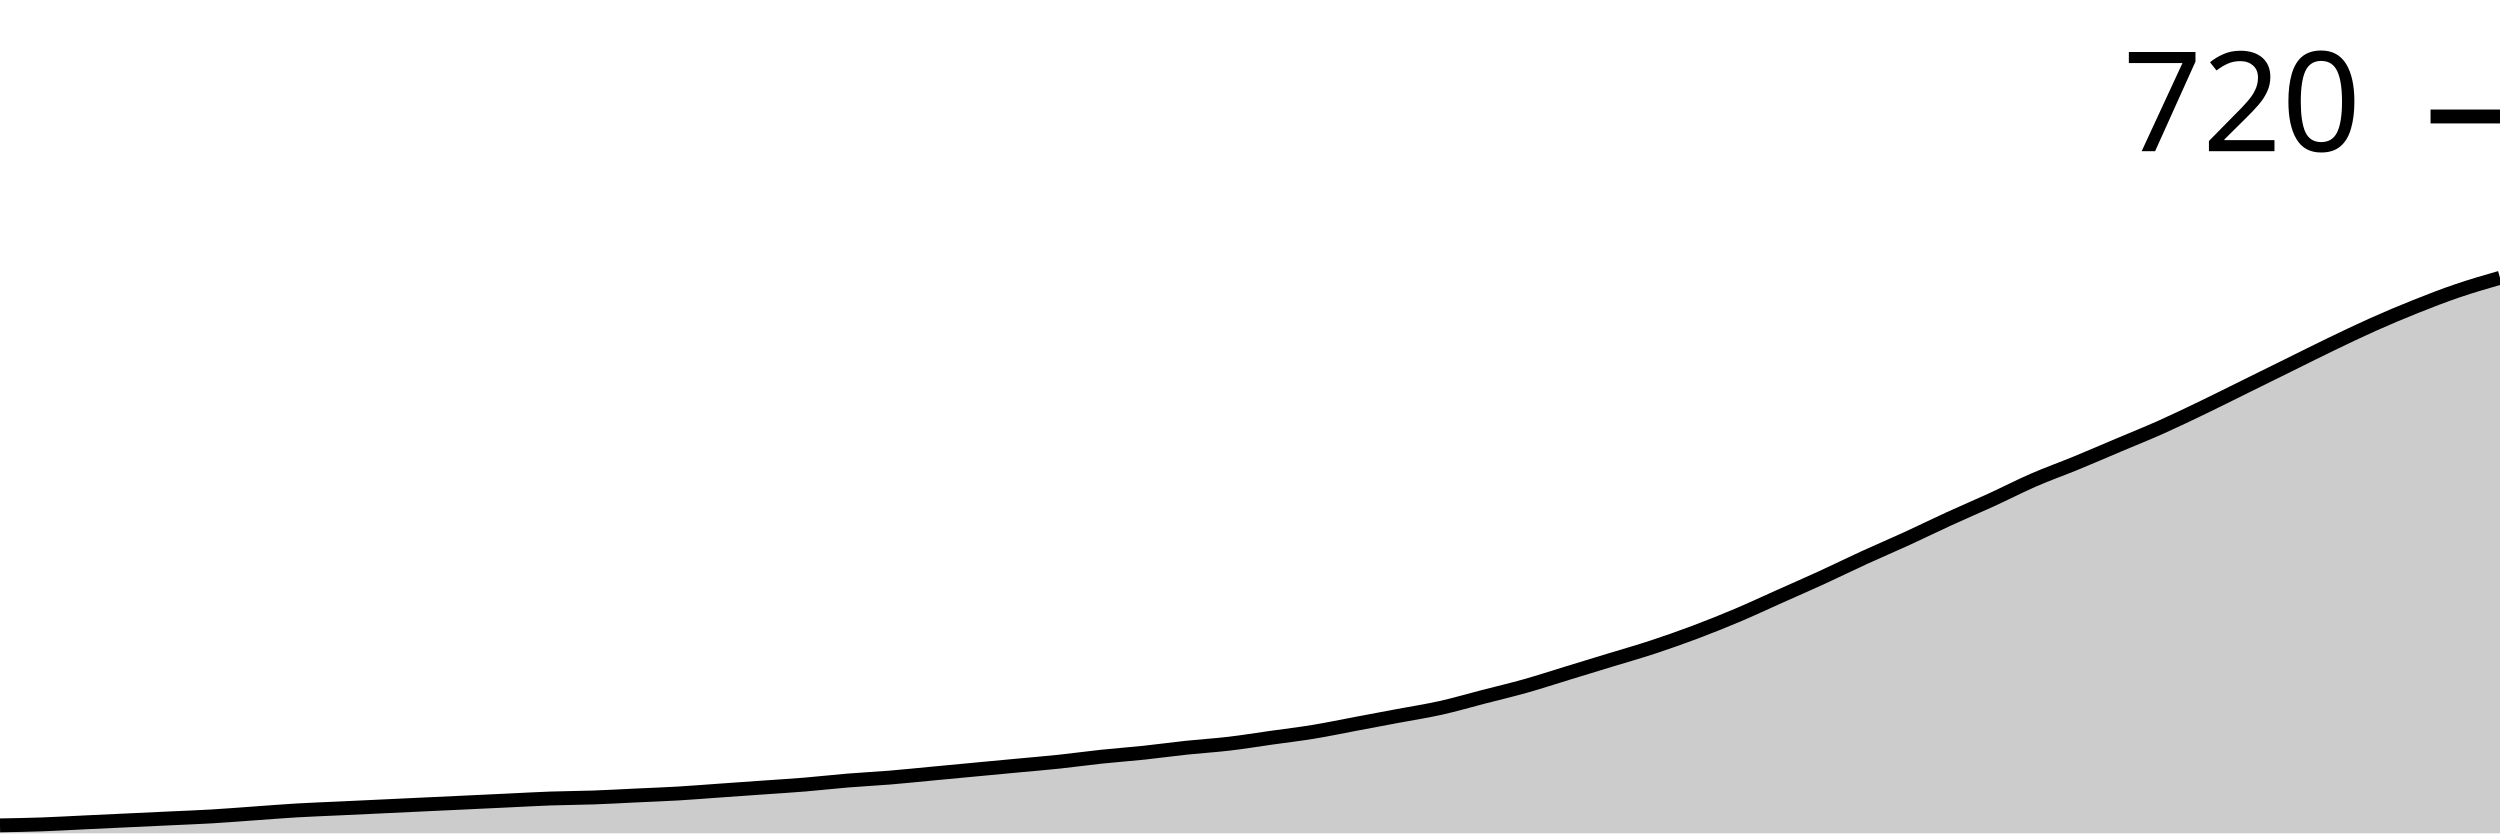
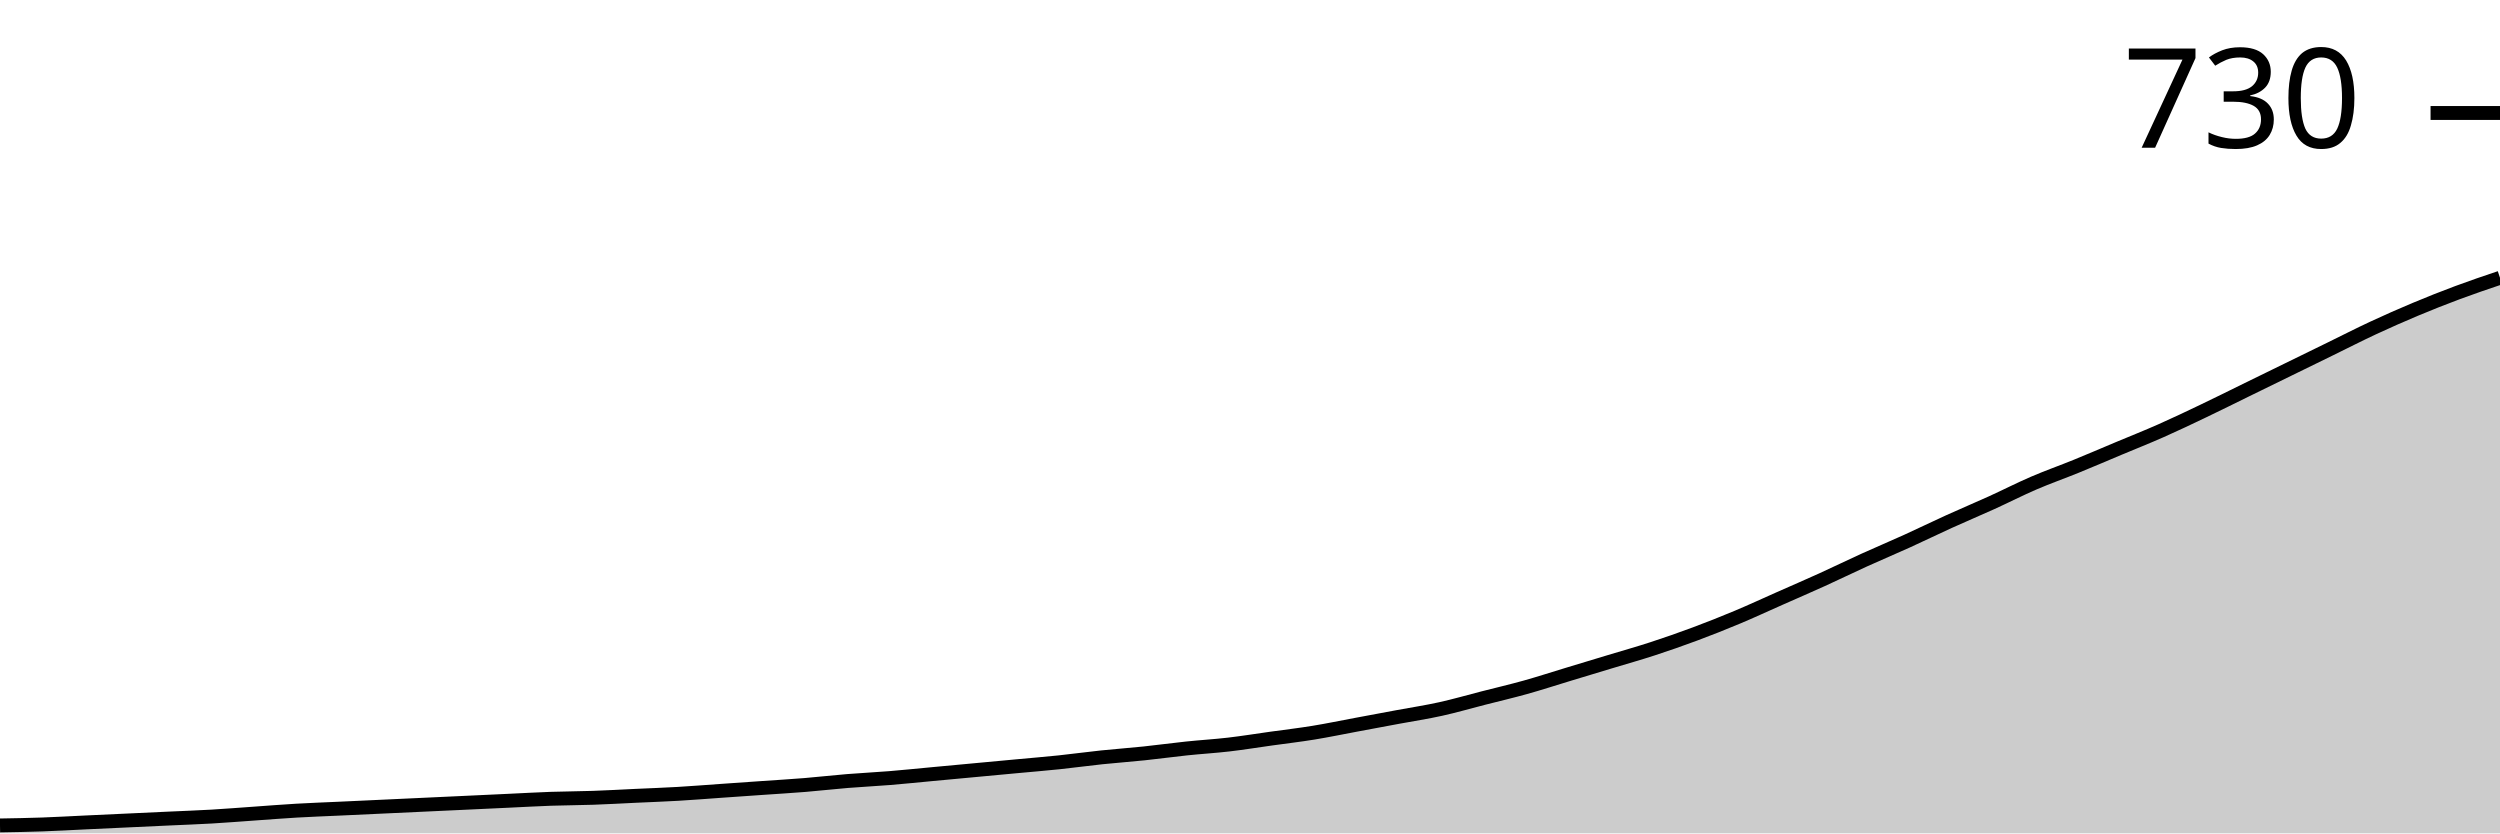
<svg xmlns="http://www.w3.org/2000/svg" viewBox="0 0 180 60">
  <g transform="translate(0,20)">
-     <path class="area" fill="rgba(0, 0, 0, 0.2)" d="M0,39.427C1.017,39.409,2.034,39.391,3.051,39.355C4.068,39.319,5.085,39.259,6.102,39.211C7.119,39.164,8.136,39.116,9.153,39.068C10.169,39.02,11.186,38.973,12.203,38.925C13.22,38.877,14.237,38.841,15.254,38.781C16.271,38.722,17.288,38.638,18.305,38.566C19.322,38.495,20.339,38.411,21.356,38.351C22.373,38.292,23.39,38.256,24.407,38.208C25.424,38.16,26.441,38.112,27.458,38.065C28.475,38.017,29.492,37.969,30.508,37.921C31.525,37.873,32.542,37.826,33.559,37.778C34.576,37.73,35.593,37.682,36.61,37.634C37.627,37.587,38.644,37.527,39.661,37.491C40.678,37.455,41.695,37.455,42.712,37.419C43.729,37.384,44.746,37.324,45.763,37.276C46.78,37.228,47.797,37.192,48.814,37.133C49.831,37.073,50.847,36.989,51.864,36.918C52.881,36.846,53.898,36.774,54.915,36.703C55.932,36.631,56.949,36.571,57.966,36.487C58.983,36.404,60,36.284,61.017,36.201C62.034,36.117,63.051,36.069,64.068,35.986C65.085,35.902,66.102,35.795,67.119,35.699C68.136,35.603,69.153,35.508,70.169,35.412C71.186,35.317,72.203,35.221,73.22,35.125C74.237,35.03,75.254,34.946,76.271,34.839C77.288,34.731,78.305,34.588,79.322,34.48C80.339,34.373,81.356,34.301,82.373,34.194C83.39,34.086,84.407,33.943,85.424,33.835C86.441,33.728,87.458,33.668,88.475,33.548C89.492,33.429,90.508,33.262,91.525,33.118C92.542,32.975,93.559,32.855,94.576,32.688C95.593,32.521,96.61,32.306,97.627,32.115C98.644,31.924,99.661,31.732,100.678,31.541C101.695,31.35,102.712,31.195,103.729,30.968C104.746,30.741,105.763,30.442,106.78,30.179C107.797,29.916,108.814,29.677,109.831,29.391C110.847,29.104,111.864,28.769,112.881,28.459C113.898,28.148,114.915,27.838,115.932,27.527C116.949,27.216,117.966,26.93,118.983,26.595C120,26.26,121.017,25.902,122.034,25.52C123.051,25.137,124.068,24.731,125.085,24.301C126.102,23.871,127.119,23.393,128.136,22.939C129.153,22.485,130.169,22.043,131.186,21.577C132.203,21.111,133.22,20.609,134.237,20.143C135.254,19.677,136.271,19.247,137.288,18.781C138.305,18.315,139.322,17.814,140.339,17.348C141.356,16.882,142.373,16.452,143.39,15.986C144.407,15.52,145.424,14.994,146.441,14.552C147.458,14.11,148.475,13.751,149.492,13.333C150.508,12.915,151.525,12.473,152.542,12.043C153.559,11.613,154.576,11.207,155.593,10.753C156.61,10.299,157.627,9.809,158.644,9.319C159.661,8.829,160.678,8.315,161.695,7.814C162.712,7.312,163.729,6.81,164.746,6.308C165.763,5.806,166.78,5.293,167.797,4.803C168.814,4.313,169.831,3.823,170.847,3.369C171.864,2.915,172.881,2.485,173.898,2.079C174.915,1.673,175.932,1.278,176.949,0.932C177.966,0.585,178.983,0.293,180,0L180,40C178.983,40,177.966,40,176.949,40C175.932,40,174.915,40,173.898,40C172.881,40,171.864,40,170.847,40C169.831,40,168.814,40,167.797,40C166.78,40,165.763,40,164.746,40C163.729,40,162.712,40,161.695,40C160.678,40,159.661,40,158.644,40C157.627,40,156.61,40,155.593,40C154.576,40,153.559,40,152.542,40C151.525,40,150.508,40,149.492,40C148.475,40,147.458,40,146.441,40C145.424,40,144.407,40,143.39,40C142.373,40,141.356,40,140.339,40C139.322,40,138.305,40,137.288,40C136.271,40,135.254,40,134.237,40C133.22,40,132.203,40,131.186,40C130.169,40,129.153,40,128.136,40C127.119,40,126.102,40,125.085,40C124.068,40,123.051,40,122.034,40C121.017,40,120,40,118.983,40C117.966,40,116.949,40,115.932,40C114.915,40,113.898,40,112.881,40C111.864,40,110.847,40,109.831,40C108.814,40,107.797,40,106.78,40C105.763,40,104.746,40,103.729,40C102.712,40,101.695,40,100.678,40C99.661,40,98.644,40,97.627,40C96.61,40,95.593,40,94.576,40C93.559,40,92.542,40,91.525,40C90.508,40,89.492,40,88.475,40C87.458,40,86.441,40,85.424,40C84.407,40,83.39,40,82.373,40C81.356,40,80.339,40,79.322,40C78.305,40,77.288,40,76.271,40C75.254,40,74.237,40,73.22,40C72.203,40,71.186,40,70.169,40C69.153,40,68.136,40,67.119,40C66.102,40,65.085,40,64.068,40C63.051,40,62.034,40,61.017,40C60,40,58.983,40,57.966,40C56.949,40,55.932,40,54.915,40C53.898,40,52.881,40,51.864,40C50.847,40,49.831,40,48.814,40C47.797,40,46.78,40,45.763,40C44.746,40,43.729,40,42.712,40C41.695,40,40.678,40,39.661,40C38.644,40,37.627,40,36.61,40C35.593,40,34.576,40,33.559,40C32.542,40,31.525,40,30.508,40C29.492,40,28.475,40,27.458,40C26.441,40,25.424,40,24.407,40C23.39,40,22.373,40,21.356,40C20.339,40,19.322,40,18.305,40C17.288,40,16.271,40,15.254,40C14.237,40,13.22,40,12.203,40C11.186,40,10.169,40,9.153,40C8.136,40,7.119,40,6.102,40C5.085,40,4.068,40,3.051,40C2.034,40,1.017,40,0,40Z" />
-     <path class="line" stroke="black" fill="none" d="M0,39.427C1.017,39.409,2.034,39.391,3.051,39.355C4.068,39.319,5.085,39.259,6.102,39.211C7.119,39.164,8.136,39.116,9.153,39.068C10.169,39.02,11.186,38.973,12.203,38.925C13.22,38.877,14.237,38.841,15.254,38.781C16.271,38.722,17.288,38.638,18.305,38.566C19.322,38.495,20.339,38.411,21.356,38.351C22.373,38.292,23.39,38.256,24.407,38.208C25.424,38.16,26.441,38.112,27.458,38.065C28.475,38.017,29.492,37.969,30.508,37.921C31.525,37.873,32.542,37.826,33.559,37.778C34.576,37.73,35.593,37.682,36.61,37.634C37.627,37.587,38.644,37.527,39.661,37.491C40.678,37.455,41.695,37.455,42.712,37.419C43.729,37.384,44.746,37.324,45.763,37.276C46.78,37.228,47.797,37.192,48.814,37.133C49.831,37.073,50.847,36.989,51.864,36.918C52.881,36.846,53.898,36.774,54.915,36.703C55.932,36.631,56.949,36.571,57.966,36.487C58.983,36.404,60,36.284,61.017,36.201C62.034,36.117,63.051,36.069,64.068,35.986C65.085,35.902,66.102,35.795,67.119,35.699C68.136,35.603,69.153,35.508,70.169,35.412C71.186,35.317,72.203,35.221,73.22,35.125C74.237,35.03,75.254,34.946,76.271,34.839C77.288,34.731,78.305,34.588,79.322,34.48C80.339,34.373,81.356,34.301,82.373,34.194C83.39,34.086,84.407,33.943,85.424,33.835C86.441,33.728,87.458,33.668,88.475,33.548C89.492,33.429,90.508,33.262,91.525,33.118C92.542,32.975,93.559,32.855,94.576,32.688C95.593,32.521,96.61,32.306,97.627,32.115C98.644,31.924,99.661,31.732,100.678,31.541C101.695,31.35,102.712,31.195,103.729,30.968C104.746,30.741,105.763,30.442,106.78,30.179C107.797,29.916,108.814,29.677,109.831,29.391C110.847,29.104,111.864,28.769,112.881,28.459C113.898,28.148,114.915,27.838,115.932,27.527C116.949,27.216,117.966,26.93,118.983,26.595C120,26.26,121.017,25.902,122.034,25.52C123.051,25.137,124.068,24.731,125.085,24.301C126.102,23.871,127.119,23.393,128.136,22.939C129.153,22.485,130.169,22.043,131.186,21.577C132.203,21.111,133.22,20.609,134.237,20.143C135.254,19.677,136.271,19.247,137.288,18.781C138.305,18.315,139.322,17.814,140.339,17.348C141.356,16.882,142.373,16.452,143.39,15.986C144.407,15.52,145.424,14.994,146.441,14.552C147.458,14.11,148.475,13.751,149.492,13.333C150.508,12.915,151.525,12.473,152.542,12.043C153.559,11.613,154.576,11.207,155.593,10.753C156.61,10.299,157.627,9.809,158.644,9.319C159.661,8.829,160.678,8.315,161.695,7.814C162.712,7.312,163.729,6.81,164.746,6.308C165.763,5.806,166.78,5.293,167.797,4.803C168.814,4.313,169.831,3.823,170.847,3.369C171.864,2.915,172.881,2.485,173.898,2.079C174.915,1.673,175.932,1.278,176.949,0.932C177.966,0.585,178.983,0.293,180,0" />
-     <path class="axis-ceiling" stroke-width="1" stroke="black" fill="none" d="M175,-11.613L180,-11.613" />
-     <text class="axis-ceiling-label" font-family="sans-serif" text-anchor="end" font-size="10px" x="170" y="-9.113">720</text>
+     <path class="area" fill="rgba(0, 0, 0, 0.2)" d="M0,39.432C1.017,39.414,2.034,39.396,3.051,39.361C4.068,39.325,5.085,39.266,6.102,39.218C7.119,39.171,8.136,39.124,9.153,39.076C10.169,39.029,11.186,38.982,12.203,38.934C13.22,38.887,14.237,38.851,15.254,38.792C16.271,38.733,17.288,38.65,18.305,38.579C19.322,38.508,20.339,38.425,21.356,38.366C22.373,38.307,23.39,38.271,24.407,38.224C25.424,38.176,26.441,38.129,27.458,38.082C28.475,38.034,29.492,37.987,30.508,37.94C31.525,37.892,32.542,37.845,33.559,37.798C34.576,37.75,35.593,37.703,36.61,37.655C37.627,37.608,38.644,37.549,39.661,37.513C40.678,37.478,41.695,37.478,42.712,37.442C43.729,37.407,44.746,37.348,45.763,37.3C46.78,37.253,47.797,37.217,48.814,37.158C49.831,37.099,50.847,37.016,51.864,36.945C52.881,36.874,53.898,36.803,54.915,36.732C55.932,36.661,56.949,36.602,57.966,36.519C58.983,36.436,60,36.317,61.017,36.234C62.034,36.152,63.051,36.104,64.068,36.021C65.085,35.938,66.102,35.832,67.119,35.737C68.136,35.642,69.153,35.548,70.169,35.453C71.186,35.358,72.203,35.263,73.22,35.169C74.237,35.074,75.254,34.991,76.271,34.885C77.288,34.778,78.305,34.636,79.322,34.529C80.339,34.423,81.356,34.352,82.373,34.245C83.39,34.139,84.407,33.996,85.424,33.89C86.441,33.783,87.458,33.724,88.475,33.606C89.492,33.487,90.508,33.321,91.525,33.179C92.542,33.037,93.559,32.919,94.576,32.753C95.593,32.587,96.61,32.374,97.627,32.185C98.644,31.995,99.661,31.806,100.678,31.616C101.695,31.427,102.712,31.273,103.729,31.048C104.746,30.823,105.763,30.527,106.78,30.266C107.797,30.006,108.814,29.769,109.831,29.485C110.847,29.201,111.864,28.869,112.881,28.561C113.898,28.253,114.915,27.946,115.932,27.638C116.949,27.33,117.966,27.046,118.983,26.714C120,26.382,121.017,26.027,122.034,25.648C123.051,25.269,124.068,24.867,125.085,24.44C126.102,24.014,127.119,23.541,128.136,23.091C129.153,22.641,130.169,22.202,131.186,21.741C132.203,21.279,133.22,20.782,134.237,20.32C135.254,19.858,136.271,19.432,137.288,18.97C138.305,18.508,139.322,18.011,140.339,17.549C141.356,17.087,142.373,16.661,143.39,16.199C144.407,15.737,145.424,15.216,146.441,14.778C147.458,14.34,148.475,13.985,149.492,13.57C150.508,13.156,151.525,12.718,152.542,12.291C153.559,11.865,154.576,11.462,155.593,11.012C156.61,10.562,157.627,10.077,158.644,9.591C159.661,9.106,160.678,8.597,161.695,8.099C162.712,7.602,163.729,7.105,164.746,6.607C165.763,6.11,166.78,5.613,167.797,5.115C168.814,4.618,169.831,4.097,170.847,3.623C171.864,3.15,172.881,2.7,173.898,2.274C174.915,1.847,175.932,1.445,176.949,1.066C177.966,0.687,178.983,0.343,180,0L180,40C178.983,40,177.966,40,176.949,40C175.932,40,174.915,40,173.898,40C172.881,40,171.864,40,170.847,40C169.831,40,168.814,40,167.797,40C166.78,40,165.763,40,164.746,40C163.729,40,162.712,40,161.695,40C160.678,40,159.661,40,158.644,40C157.627,40,156.61,40,155.593,40C154.576,40,153.559,40,152.542,40C151.525,40,150.508,40,149.492,40C148.475,40,147.458,40,146.441,40C145.424,40,144.407,40,143.39,40C142.373,40,141.356,40,140.339,40C139.322,40,138.305,40,137.288,40C136.271,40,135.254,40,134.237,40C133.22,40,132.203,40,131.186,40C130.169,40,129.153,40,128.136,40C127.119,40,126.102,40,125.085,40C124.068,40,123.051,40,122.034,40C121.017,40,120,40,118.983,40C117.966,40,116.949,40,115.932,40C114.915,40,113.898,40,112.881,40C111.864,40,110.847,40,109.831,40C108.814,40,107.797,40,106.78,40C105.763,40,104.746,40,103.729,40C102.712,40,101.695,40,100.678,40C99.661,40,98.644,40,97.627,40C96.61,40,95.593,40,94.576,40C93.559,40,92.542,40,91.525,40C90.508,40,89.492,40,88.475,40C87.458,40,86.441,40,85.424,40C84.407,40,83.39,40,82.373,40C81.356,40,80.339,40,79.322,40C78.305,40,77.288,40,76.271,40C75.254,40,74.237,40,73.22,40C72.203,40,71.186,40,70.169,40C69.153,40,68.136,40,67.119,40C66.102,40,65.085,40,64.068,40C63.051,40,62.034,40,61.017,40C60,40,58.983,40,57.966,40C56.949,40,55.932,40,54.915,40C53.898,40,52.881,40,51.864,40C50.847,40,49.831,40,48.814,40C47.797,40,46.78,40,45.763,40C44.746,40,43.729,40,42.712,40C41.695,40,40.678,40,39.661,40C38.644,40,37.627,40,36.61,40C35.593,40,34.576,40,33.559,40C32.542,40,31.525,40,30.508,40C29.492,40,28.475,40,27.458,40C26.441,40,25.424,40,24.407,40C23.39,40,22.373,40,21.356,40C20.339,40,19.322,40,18.305,40C17.288,40,16.271,40,15.254,40C14.237,40,13.22,40,12.203,40C11.186,40,10.169,40,9.153,40C8.136,40,7.119,40,6.102,40C5.085,40,4.068,40,3.051,40C2.034,40,1.017,40,0,40Z" />
+     <path class="line" stroke="black" fill="none" d="M0,39.432C1.017,39.414,2.034,39.396,3.051,39.361C4.068,39.325,5.085,39.266,6.102,39.218C7.119,39.171,8.136,39.124,9.153,39.076C10.169,39.029,11.186,38.982,12.203,38.934C13.22,38.887,14.237,38.851,15.254,38.792C16.271,38.733,17.288,38.65,18.305,38.579C19.322,38.508,20.339,38.425,21.356,38.366C22.373,38.307,23.39,38.271,24.407,38.224C25.424,38.176,26.441,38.129,27.458,38.082C28.475,38.034,29.492,37.987,30.508,37.94C31.525,37.892,32.542,37.845,33.559,37.798C34.576,37.75,35.593,37.703,36.61,37.655C37.627,37.608,38.644,37.549,39.661,37.513C40.678,37.478,41.695,37.478,42.712,37.442C43.729,37.407,44.746,37.348,45.763,37.3C46.78,37.253,47.797,37.217,48.814,37.158C49.831,37.099,50.847,37.016,51.864,36.945C52.881,36.874,53.898,36.803,54.915,36.732C55.932,36.661,56.949,36.602,57.966,36.519C58.983,36.436,60,36.317,61.017,36.234C62.034,36.152,63.051,36.104,64.068,36.021C65.085,35.938,66.102,35.832,67.119,35.737C68.136,35.642,69.153,35.548,70.169,35.453C71.186,35.358,72.203,35.263,73.22,35.169C74.237,35.074,75.254,34.991,76.271,34.885C77.288,34.778,78.305,34.636,79.322,34.529C80.339,34.423,81.356,34.352,82.373,34.245C83.39,34.139,84.407,33.996,85.424,33.89C86.441,33.783,87.458,33.724,88.475,33.606C89.492,33.487,90.508,33.321,91.525,33.179C92.542,33.037,93.559,32.919,94.576,32.753C95.593,32.587,96.61,32.374,97.627,32.185C98.644,31.995,99.661,31.806,100.678,31.616C101.695,31.427,102.712,31.273,103.729,31.048C104.746,30.823,105.763,30.527,106.78,30.266C107.797,30.006,108.814,29.769,109.831,29.485C110.847,29.201,111.864,28.869,112.881,28.561C113.898,28.253,114.915,27.946,115.932,27.638C116.949,27.33,117.966,27.046,118.983,26.714C120,26.382,121.017,26.027,122.034,25.648C123.051,25.269,124.068,24.867,125.085,24.44C126.102,24.014,127.119,23.541,128.136,23.091C129.153,22.641,130.169,22.202,131.186,21.741C132.203,21.279,133.22,20.782,134.237,20.32C135.254,19.858,136.271,19.432,137.288,18.97C138.305,18.508,139.322,18.011,140.339,17.549C141.356,17.087,142.373,16.661,143.39,16.199C144.407,15.737,145.424,15.216,146.441,14.778C147.458,14.34,148.475,13.985,149.492,13.57C150.508,13.156,151.525,12.718,152.542,12.291C153.559,11.865,154.576,11.462,155.593,11.012C156.61,10.562,157.627,10.077,158.644,9.591C159.661,9.106,160.678,8.597,161.695,8.099C162.712,7.602,163.729,7.105,164.746,6.607C165.763,6.11,166.78,5.613,167.797,5.115C168.814,4.618,169.831,4.097,170.847,3.623C171.864,3.15,172.881,2.7,173.898,2.274C174.915,1.847,175.932,1.445,176.949,1.066C177.966,0.687,178.983,0.343,180,0" />
+     <path class="axis-ceiling" stroke-width="1" stroke="black" fill="none" d="M175,-11.865L180,-11.865" />
+     <text class="axis-ceiling-label" font-family="sans-serif" text-anchor="end" font-size="10px" x="170" y="-9.365">730</text>
  </g>
</svg>
